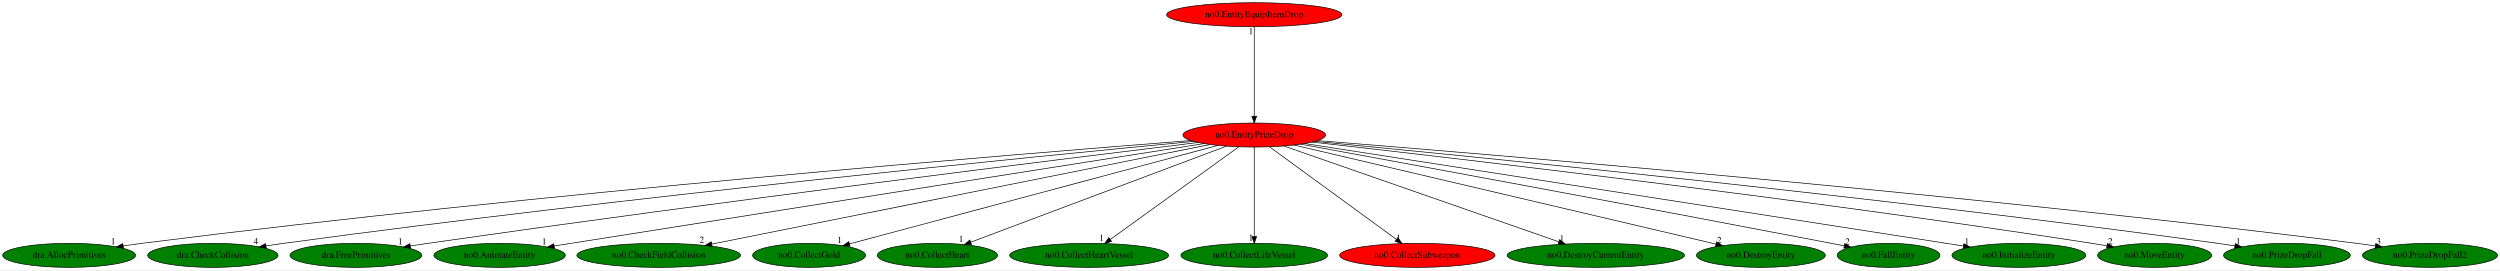
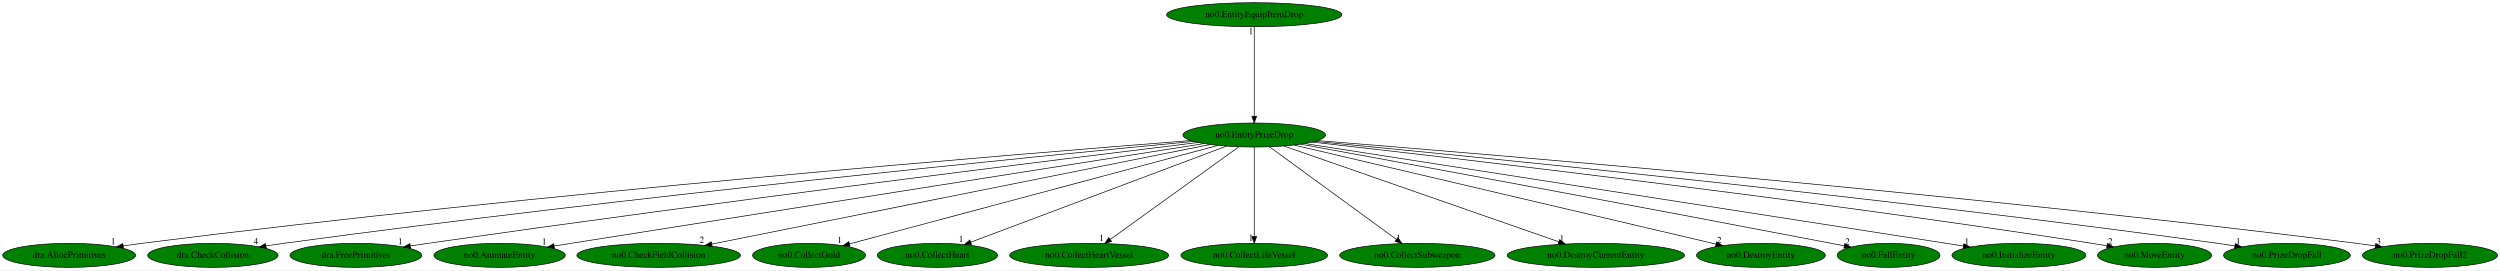
<svg xmlns="http://www.w3.org/2000/svg" xmlns:xlink="http://www.w3.org/1999/xlink" width="3740pt" height="404pt" viewBox="0.00 0.00 3740.18 404.00">
  <g id="graph0" class="graph" transform="scale(1 1) rotate(0) translate(4 400)">
    <polygon fill="white" stroke="transparent" points="-4,4 -4,-400 3736.18,-400 3736.18,4 -4,4" />
    <g id="node1" class="node">
-       <ellipse fill="red" stroke="black" cx="1872.44" cy="-198" rx="106.68" ry="18" />
+       <ellipse fill="green" stroke="black" cx="1872.44" cy="-198" rx="106.68" ry="18" />
      <text text-anchor="middle" x="1872.44" y="-194.3" font-family="Times,serif" font-size="14.00">no0.EntityPrizeDrop</text>
    </g>
    <g id="node2" class="node">
      <g id="a_node2">
        <a xlink:href="dra.AllocPrimitives.svg" xlink:title="dra.AllocPrimitives">
          <ellipse fill="green" stroke="black" cx="99.44" cy="-18" rx="99.38" ry="18" />
          <text text-anchor="middle" x="99.44" y="-14.3" font-family="Times,serif" font-size="14.00">dra.AllocPrimitives</text>
        </a>
      </g>
    </g>
    <g id="edge1" class="edge">
      <path fill="none" stroke="black" d="M1777.48,-189.76C1522.84,-169.93 803.78,-111.16 208.44,-36 199.37,-34.85 189.89,-33.55 180.48,-32.17" />
      <polygon fill="black" stroke="black" points="180.71,-28.67 170.3,-30.66 179.68,-35.59 180.71,-28.67" />
      <text text-anchor="middle" x="165.3" y="-34.46" font-family="Times,serif" font-size="14.00">1</text>
    </g>
    <g id="node3" class="node">
      <g id="a_node3">
        <a xlink:href="dra.CheckCollision.svg" xlink:title="dra.CheckCollision">
          <ellipse fill="green" stroke="black" cx="314.44" cy="-18" rx="97.48" ry="18" />
          <text text-anchor="middle" x="314.44" y="-14.3" font-family="Times,serif" font-size="14.00">dra.CheckCollision</text>
        </a>
      </g>
    </g>
    <g id="edge2" class="edge">
      <path fill="none" stroke="black" d="M1781.78,-188.49C1553.04,-166.69 934.1,-105.62 420.44,-36 411.85,-34.84 402.89,-33.53 393.97,-32.18" />
      <polygon fill="black" stroke="black" points="394.35,-28.7 383.93,-30.64 393.28,-35.62 394.35,-28.7" />
      <text text-anchor="middle" x="378.93" y="-34.44" font-family="Times,serif" font-size="14.00">4</text>
    </g>
    <g id="node4" class="node">
      <g id="a_node4">
        <a xlink:href="dra.FreePrimitives.svg" xlink:title="dra.FreePrimitives">
          <ellipse fill="green" stroke="black" cx="528.44" cy="-18" rx="98.58" ry="18" />
          <text text-anchor="middle" x="528.44" y="-14.3" font-family="Times,serif" font-size="14.00">dra.FreePrimitives</text>
        </a>
      </g>
    </g>
    <g id="edge3" class="edge">
      <path fill="none" stroke="black" d="M1788.41,-186.84C1588.53,-162.49 1069.11,-98.22 636.44,-36 627.84,-34.76 618.86,-33.43 609.92,-32.06" />
      <polygon fill="black" stroke="black" points="610.27,-28.58 599.86,-30.52 609.21,-35.49 610.27,-28.58" />
      <text text-anchor="middle" x="594.86" y="-34.32" font-family="Times,serif" font-size="14.00">1</text>
    </g>
    <g id="node5" class="node">
      <g id="a_node5">
        <a xlink:href="no0.AnimateEntity.svg" xlink:title="no0.AnimateEntity">
          <ellipse fill="green" stroke="black" cx="743.44" cy="-18" rx="98.28" ry="18" />
          <text text-anchor="middle" x="743.44" y="-14.3" font-family="Times,serif" font-size="14.00">no0.AnimateEntity</text>
        </a>
      </g>
    </g>
    <g id="edge4" class="edge">
      <path fill="none" stroke="black" d="M1797.11,-185.17C1627.87,-158.58 1204.6,-92.03 850.44,-36 842.23,-34.7 833.66,-33.34 825.11,-31.99" />
      <polygon fill="black" stroke="black" points="825.52,-28.51 815.1,-30.4 824.42,-35.42 825.52,-28.51" />
      <text text-anchor="middle" x="810.1" y="-34.2" font-family="Times,serif" font-size="14.00">1</text>
    </g>
    <g id="node6" class="node">
      <g id="a_node6">
        <a xlink:href="no0.CheckFieldCollision.svg" xlink:title="no0.CheckFieldCollision">
          <ellipse fill="green" stroke="black" cx="981.44" cy="-18" rx="122.38" ry="18" />
          <text text-anchor="middle" x="981.44" y="-14.3" font-family="Times,serif" font-size="14.00">no0.CheckFieldCollision</text>
        </a>
      </g>
    </g>
    <g id="edge5" class="edge">
      <path fill="none" stroke="black" d="M1806.56,-183.84C1645.92,-151.75 1234.55,-69.56 1060.8,-34.85" />
      <polygon fill="black" stroke="black" points="1061.44,-31.41 1050.95,-32.89 1060.07,-38.28 1061.44,-31.41" />
      <text text-anchor="middle" x="1045.95" y="-36.69" font-family="Times,serif" font-size="14.00">2</text>
    </g>
    <g id="node7" class="node">
      <g id="a_node7">
        <a xlink:href="no0.CollectGold.svg" xlink:title="no0.CollectGold">
          <ellipse fill="green" stroke="black" cx="1206.44" cy="-18" rx="84.49" ry="18" />
          <text text-anchor="middle" x="1206.44" y="-14.3" font-family="Times,serif" font-size="14.00">no0.CollectGold</text>
        </a>
      </g>
    </g>
    <g id="edge6" class="edge">
      <path fill="none" stroke="black" d="M1817.94,-182.43C1694.71,-149.5 1395.39,-69.5 1266.79,-35.13" />
      <polygon fill="black" stroke="black" points="1267.66,-31.74 1257.09,-32.54 1265.85,-38.5 1267.66,-31.74" />
      <text text-anchor="middle" x="1252.09" y="-36.34" font-family="Times,serif" font-size="14.00">1</text>
    </g>
    <g id="node8" class="node">
      <g id="a_node8">
        <a xlink:href="no0.CollectHeart.svg" xlink:title="no0.CollectHeart">
          <ellipse fill="green" stroke="black" cx="1398.44" cy="-18" rx="89.88" ry="18" />
          <text text-anchor="middle" x="1398.44" y="-14.3" font-family="Times,serif" font-size="14.00">no0.CollectHeart</text>
        </a>
      </g>
    </g>
    <g id="edge7" class="edge">
      <path fill="none" stroke="black" d="M1830.79,-181.36C1743.63,-148.63 1542.3,-73.02 1448.38,-37.75" />
      <polygon fill="black" stroke="black" points="1449.41,-34.4 1438.82,-34.16 1446.95,-40.95 1449.41,-34.4" />
      <text text-anchor="middle" x="1433.82" y="-37.96" font-family="Times,serif" font-size="14.00">1</text>
    </g>
    <g id="node9" class="node">
      <g id="a_node9">
        <a xlink:href="no0.CollectHeartVessel.svg" xlink:title="no0.CollectHeartVessel">
          <ellipse fill="green" stroke="black" cx="1625.44" cy="-18" rx="118.88" ry="18" />
          <text text-anchor="middle" x="1625.44" y="-14.3" font-family="Times,serif" font-size="14.00">no0.CollectHeartVessel</text>
        </a>
      </g>
    </g>
    <g id="edge8" class="edge">
      <path fill="none" stroke="black" d="M1849.2,-180.25C1804.7,-148.18 1707.41,-78.07 1657.05,-41.78" />
      <polygon fill="black" stroke="black" points="1658.96,-38.84 1648.8,-35.83 1654.86,-44.52 1658.96,-38.84" />
      <text text-anchor="middle" x="1643.8" y="-39.63" font-family="Times,serif" font-size="14.00">1</text>
    </g>
    <g id="node10" class="node">
      <g id="a_node10">
        <a xlink:href="no0.CollectLifeVessel.svg" xlink:title="no0.CollectLifeVessel">
          <ellipse fill="green" stroke="black" cx="1872.44" cy="-18" rx="109.68" ry="18" />
          <text text-anchor="middle" x="1872.44" y="-14.3" font-family="Times,serif" font-size="14.00">no0.CollectLifeVessel</text>
        </a>
      </g>
    </g>
    <g id="edge9" class="edge">
      <path fill="none" stroke="black" d="M1872.44,-179.93C1872.44,-148.97 1872.44,-83.3 1872.44,-46.13" />
      <polygon fill="black" stroke="black" points="1875.94,-46.02 1872.44,-36.02 1868.94,-46.02 1875.94,-46.02" />
      <text text-anchor="middle" x="1867.44" y="-39.82" font-family="Times,serif" font-size="14.00">1</text>
    </g>
    <g id="node11" class="node">
      <g id="a_node11">
        <a xlink:href="no0.CollectSubweapon.svg" xlink:title="no0.CollectSubweapon">
-           <ellipse fill="red" stroke="black" cx="2116.44" cy="-18" rx="116.18" ry="18" />
+           <ellipse fill="green" stroke="black" cx="2116.44" cy="-18" rx="116.18" ry="18" />
          <text text-anchor="middle" x="2116.44" y="-14.3" font-family="Times,serif" font-size="14.00">no0.CollectSubweapon</text>
        </a>
      </g>
    </g>
    <g id="edge10" class="edge">
      <path fill="none" stroke="black" d="M1895.4,-180.25C1939.36,-148.18 2035.47,-78.07 2085.22,-41.78" />
      <polygon fill="black" stroke="black" points="2087.35,-44.55 2093.37,-35.83 2083.23,-38.9 2087.35,-44.55" />
      <text text-anchor="middle" x="2088.37" y="-39.63" font-family="Times,serif" font-size="14.00">1</text>
    </g>
    <g id="node12" class="node">
      <g id="a_node12">
        <a xlink:href="no0.DestroyCurrentEntity.svg" xlink:title="no0.DestroyCurrentEntity">
          <ellipse fill="green" stroke="black" cx="2383.44" cy="-18" rx="132.68" ry="18" />
          <text text-anchor="middle" x="2383.44" y="-14.3" font-family="Times,serif" font-size="14.00">no0.DestroyCurrentEntity</text>
        </a>
      </g>
    </g>
    <g id="edge11" class="edge">
      <path fill="none" stroke="black" d="M1916.9,-181.52C2010.16,-149.03 2226.07,-73.82 2328.11,-38.27" />
      <polygon fill="black" stroke="black" points="2329.33,-41.55 2337.63,-34.96 2327.03,-34.94 2329.33,-41.55" />
      <text text-anchor="middle" x="2332.63" y="-38.76" font-family="Times,serif" font-size="14.00">1</text>
    </g>
    <g id="node13" class="node">
      <g id="a_node13">
        <a xlink:href="no0.DestroyEntity.svg" xlink:title="no0.DestroyEntity">
          <ellipse fill="green" stroke="black" cx="2630.44" cy="-18" rx="96.38" ry="18" />
          <text text-anchor="middle" x="2630.44" y="-14.3" font-family="Times,serif" font-size="14.00">no0.DestroyEntity</text>
        </a>
      </g>
    </g>
    <g id="edge12" class="edge">
      <path fill="none" stroke="black" d="M1931.92,-183.03C2071.03,-150.37 2416.89,-69.15 2563.29,-34.77" />
      <polygon fill="black" stroke="black" points="2564.12,-38.17 2573.06,-32.48 2562.52,-31.35 2564.12,-38.17" />
      <text text-anchor="middle" x="2568.06" y="-36.28" font-family="Times,serif" font-size="14.00">2</text>
    </g>
    <g id="node14" class="node">
      <g id="a_node14">
        <a xlink:href="no0.FallEntity.svg" xlink:title="no0.FallEntity">
          <ellipse fill="green" stroke="black" cx="2821.44" cy="-18" rx="76.89" ry="18" />
          <text text-anchor="middle" x="2821.44" y="-14.3" font-family="Times,serif" font-size="14.00">no0.FallEntity</text>
        </a>
      </g>
    </g>
    <g id="edge13" class="edge">
      <path fill="none" stroke="black" d="M1941.84,-184.31C2088.48,-157.45 2440.58,-92.65 2735.44,-36 2741.72,-34.79 2748.25,-33.53 2754.79,-32.25" />
      <polygon fill="black" stroke="black" points="2755.88,-35.6 2765.02,-30.24 2754.53,-28.73 2755.88,-35.6" />
      <text text-anchor="middle" x="2760.02" y="-34.04" font-family="Times,serif" font-size="14.00">2</text>
    </g>
    <g id="node15" class="node">
      <g id="a_node15">
        <a xlink:href="no0.InitializeEntity.svg" xlink:title="no0.InitializeEntity">
          <ellipse fill="green" stroke="black" cx="3016.44" cy="-18" rx="100.18" ry="18" />
          <text text-anchor="middle" x="3016.44" y="-14.3" font-family="Times,serif" font-size="14.00">no0.InitializeEntity</text>
        </a>
      </g>
    </g>
    <g id="edge14" class="edge">
      <path fill="none" stroke="black" d="M1948.08,-185.24C2119.04,-158.67 2548.3,-91.94 2907.44,-36 2915.9,-34.68 2924.72,-33.31 2933.53,-31.93" />
      <polygon fill="black" stroke="black" points="2934.1,-35.39 2943.45,-30.39 2933.03,-28.47 2934.1,-35.39" />
      <text text-anchor="middle" x="2938.45" y="-34.19" font-family="Times,serif" font-size="14.00">1</text>
    </g>
    <g id="node16" class="node">
      <g id="a_node16">
        <a xlink:href="no0.MoveEntity.svg" xlink:title="no0.MoveEntity">
          <ellipse fill="green" stroke="black" cx="3219.44" cy="-18" rx="85.29" ry="18" />
          <text text-anchor="middle" x="3219.44" y="-14.3" font-family="Times,serif" font-size="14.00">no0.MoveEntity</text>
        </a>
      </g>
    </g>
    <g id="edge15" class="edge">
      <path fill="none" stroke="black" d="M1958.87,-187.44C2162.54,-164.57 2688.42,-103.55 3125.44,-36 3132.79,-34.86 3140.45,-33.6 3148.09,-32.3" />
      <polygon fill="black" stroke="black" points="3148.83,-35.72 3158.08,-30.56 3147.63,-28.83 3148.83,-35.72" />
      <text text-anchor="middle" x="3153.08" y="-34.36" font-family="Times,serif" font-size="14.00">2</text>
    </g>
    <g id="node17" class="node">
      <g id="a_node17">
        <a xlink:href="no0.PrizeDropFall.svg" xlink:title="no0.PrizeDropFall">
          <ellipse fill="green" stroke="black" cx="3417.44" cy="-18" rx="94.78" ry="18" />
          <text text-anchor="middle" x="3417.44" y="-14.3" font-family="Times,serif" font-size="14.00">no0.PrizeDropFall</text>
        </a>
      </g>
    </g>
    <g id="edge16" class="edge">
      <path fill="none" stroke="black" d="M1963.26,-188.47C2190.96,-166.73 2804.39,-106 3313.44,-36 3321.93,-34.83 3330.8,-33.52 3339.63,-32.16" />
      <polygon fill="black" stroke="black" points="3340.21,-35.61 3349.55,-30.61 3339.12,-28.7 3340.21,-35.61" />
      <text text-anchor="middle" x="3344.55" y="-34.41" font-family="Times,serif" font-size="14.00">1</text>
    </g>
    <g id="node18" class="node">
      <g id="a_node18">
        <a xlink:href="no0.PrizeDropFall2.svg" xlink:title="no0.PrizeDropFall2">
          <ellipse fill="green" stroke="black" cx="3631.44" cy="-18" rx="100.98" ry="18" />
          <text text-anchor="middle" x="3631.44" y="-14.3" font-family="Times,serif" font-size="14.00">no0.PrizeDropFall2</text>
        </a>
      </g>
    </g>
    <g id="edge17" class="edge">
      <path fill="none" stroke="black" d="M1967,-189.63C2219.72,-169.54 2931.75,-110.29 3521.44,-36 3530.52,-34.86 3540.01,-33.55 3549.44,-32.19" />
      <polygon fill="black" stroke="black" points="3550.25,-35.61 3559.63,-30.69 3549.23,-28.68 3550.25,-35.61" />
      <text text-anchor="middle" x="3554.63" y="-34.49" font-family="Times,serif" font-size="14.00">3</text>
    </g>
    <g id="node19" class="node">
      <g id="a_node19">
        <a xlink:href="no0.EntityEquipItemDrop.svg" xlink:title="no0.EntityEquipItemDrop">
-           <ellipse fill="red" stroke="black" cx="1872.44" cy="-378" rx="131.08" ry="18" />
+           <ellipse fill="green" stroke="black" cx="1872.44" cy="-378" rx="131.08" ry="18" />
          <text text-anchor="middle" x="1872.44" y="-374.3" font-family="Times,serif" font-size="14.00">no0.EntityEquipItemDrop</text>
        </a>
      </g>
    </g>
    <g id="edge18" class="edge">
      <path fill="none" stroke="black" d="M1872.44,-359.93C1872.44,-328.97 1872.44,-263.3 1872.44,-226.13" />
      <polygon fill="black" stroke="black" points="1875.94,-226.02 1872.44,-216.02 1868.94,-226.02 1875.94,-226.02" />
      <text text-anchor="middle" x="1867.44" y="-348.73" font-family="Times,serif" font-size="14.00">1</text>
    </g>
  </g>
</svg>
